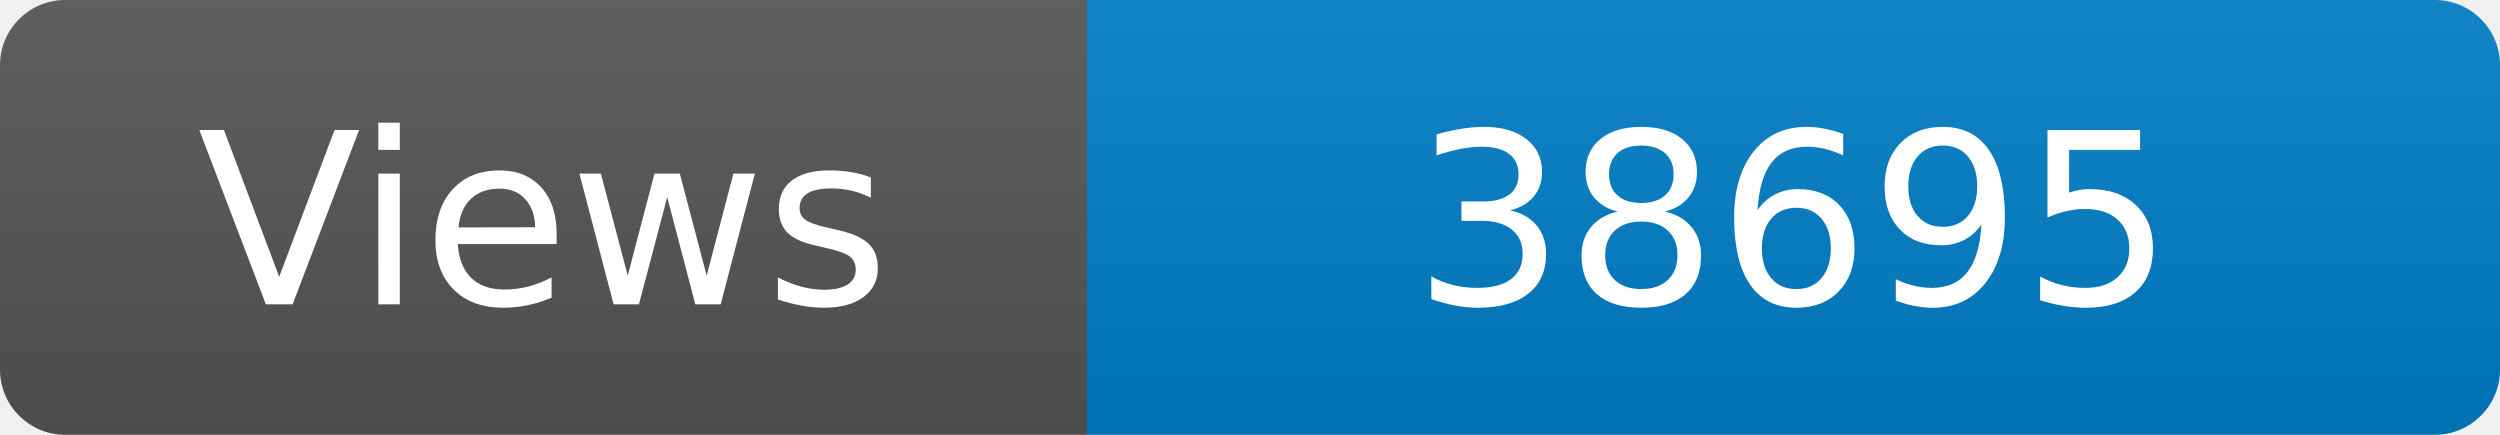
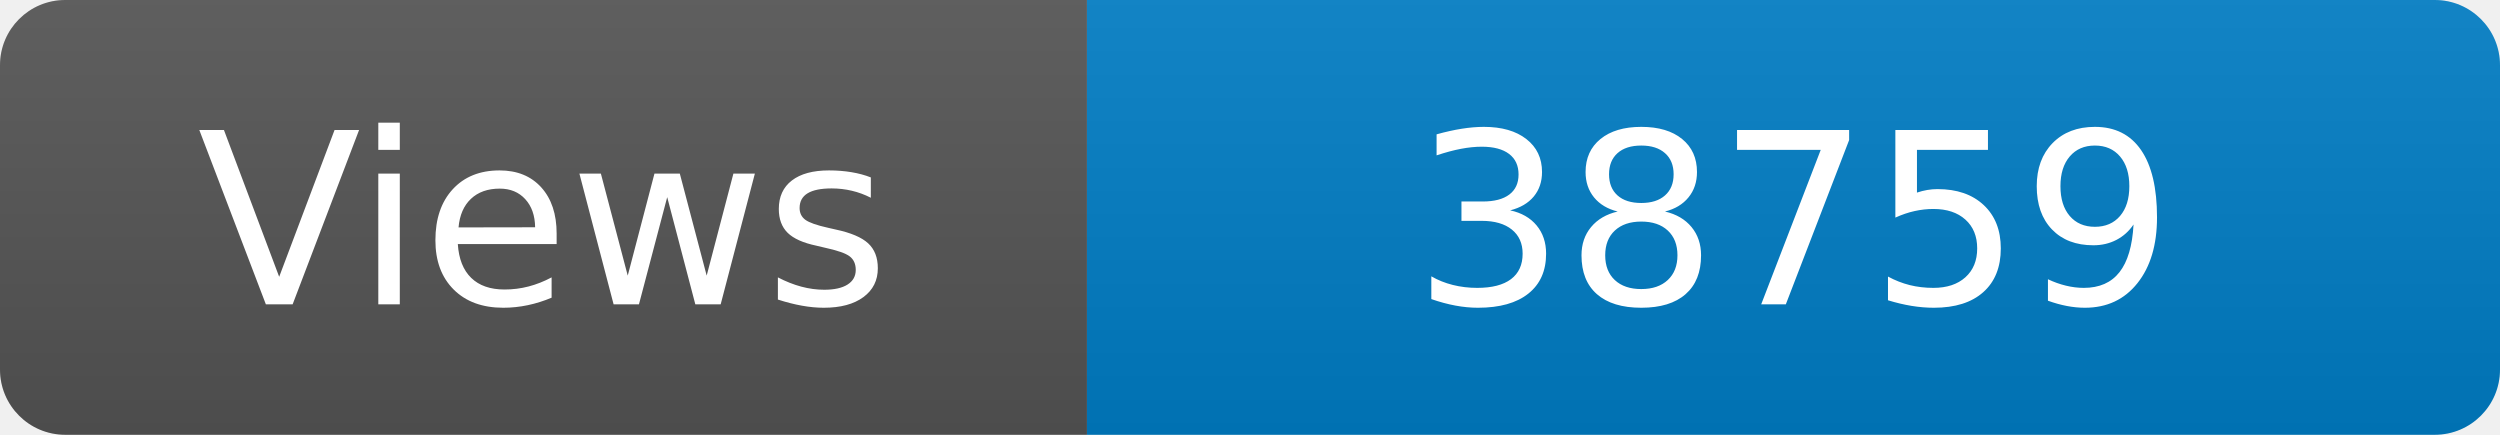
<svg xmlns="http://www.w3.org/2000/svg" width="115" height="20" role="img" aria-label="Maintained?: yes">
  <linearGradient id="s" x2="0" y2="100%">
    <stop offset="0" stop-color="#bbb" stop-opacity=".1" />
    <stop offset="1" stop-opacity=".1" />
  </linearGradient>
  <clipPath id="r">
    <rect width="115" height="20" rx="3" fill="#fff" />
  </clipPath>
  <g clip-path="url(#r)">
    <rect width="50" height="20" fill="#555" />
    <rect x="50" width="160" height="20" fill="#007ec6" />
    <rect width="115" height="20" fill="url(#s)" />
  </g>
  <g fill="#fff" text-anchor="middle" font-family="Verdana,Geneva,DejaVu Sans,sans-serif" font-size="110">
    <text x="250" y="140" transform="scale(.1)" fill="#fff">Views</text>
-     <text x="825" y="140" transform="scale(.1)" fill="#fff">38695</text>
+     <text x="825" y="140" transform="scale(.1)" fill="#fff">38759</text>
  </g>
</svg>
